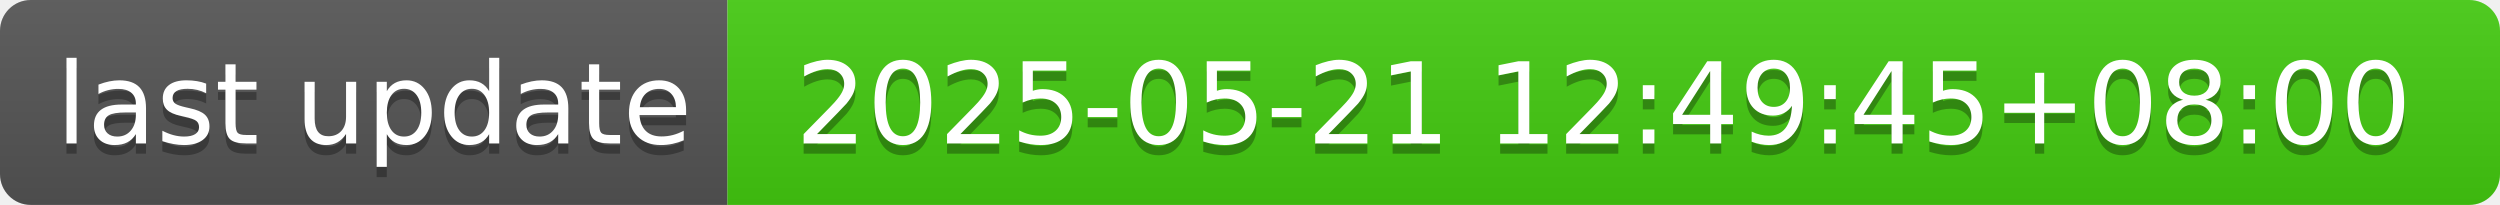
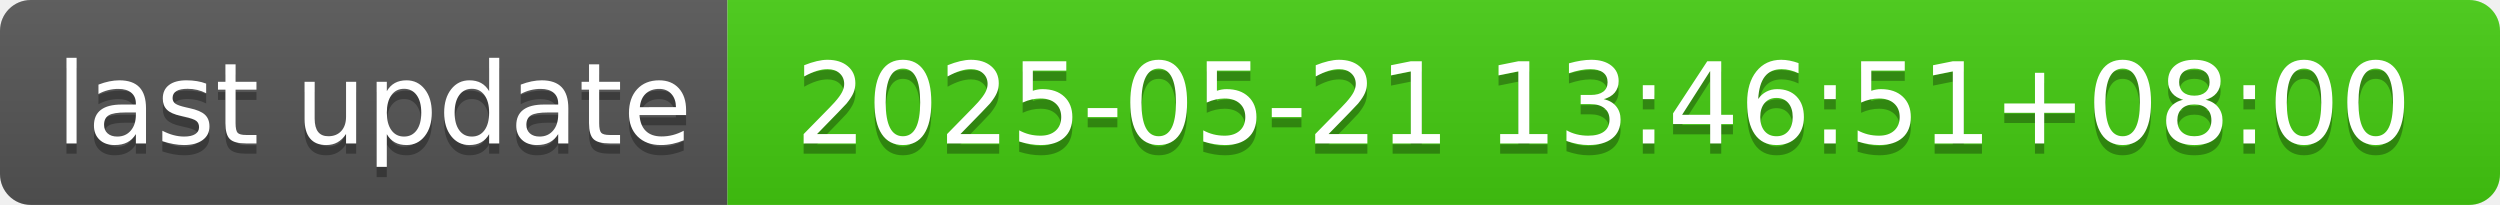
- <svg xmlns="http://www.w3.org/2000/svg" width="244" height="20" role="img" aria-label="last update: 2025-05-21 12:49:45+08:00">
+ <svg xmlns="http://www.w3.org/2000/svg" width="244" height="20" role="img" aria-label="last update: 2025-05-21 13:46:51+08:00">
  <linearGradient id="s" x2="0" y2="100%">
    <stop offset="0" stop-color="#bbb" stop-opacity=".1" />
    <stop offset="1" stop-opacity=".1" />
  </linearGradient>
  <clipPath id="r">
    <rect width="244" height="20" rx="3" fill="#fff" />
  </clipPath>
  <g clip-path="url(#r)">
    <rect width="71" height="20" fill="#555" />
    <rect x="71" width="173" height="20" fill="#4c1" />
    <rect width="244" height="20" fill="url(#s)" />
  </g>
  <g fill="#fff" text-anchor="middle" font-family="Verdana,Geneva,DejaVu Sans,sans-serif" text-rendering="geometricPrecision" font-size="110">
    <text aria-hidden="true" x="365" y="150" fill="#010101" fill-opacity=".3" transform="scale(.1)" textLength="610">last update</text>
    <text x="365" y="140" transform="scale(.1)" fill="#fff" textLength="610">last update</text>
-     <text aria-hidden="true" x="1565" y="150" fill="#010101" fill-opacity=".3" transform="scale(.1)" textLength="1630">2025-05-21 12:49:45+08:00</text>
-     <text x="1565" y="140" transform="scale(.1)" fill="#fff" textLength="1630">2025-05-21 12:49:45+08:00</text>
+     <text aria-hidden="true" x="1565" y="150" fill="#010101" fill-opacity=".3" transform="scale(.1)" textLength="1630">2025-05-21 13:46:51+08:00</text>
+     <text x="1565" y="140" transform="scale(.1)" fill="#fff" textLength="1630">2025-05-21 13:46:51+08:00</text>
  </g>
</svg>
